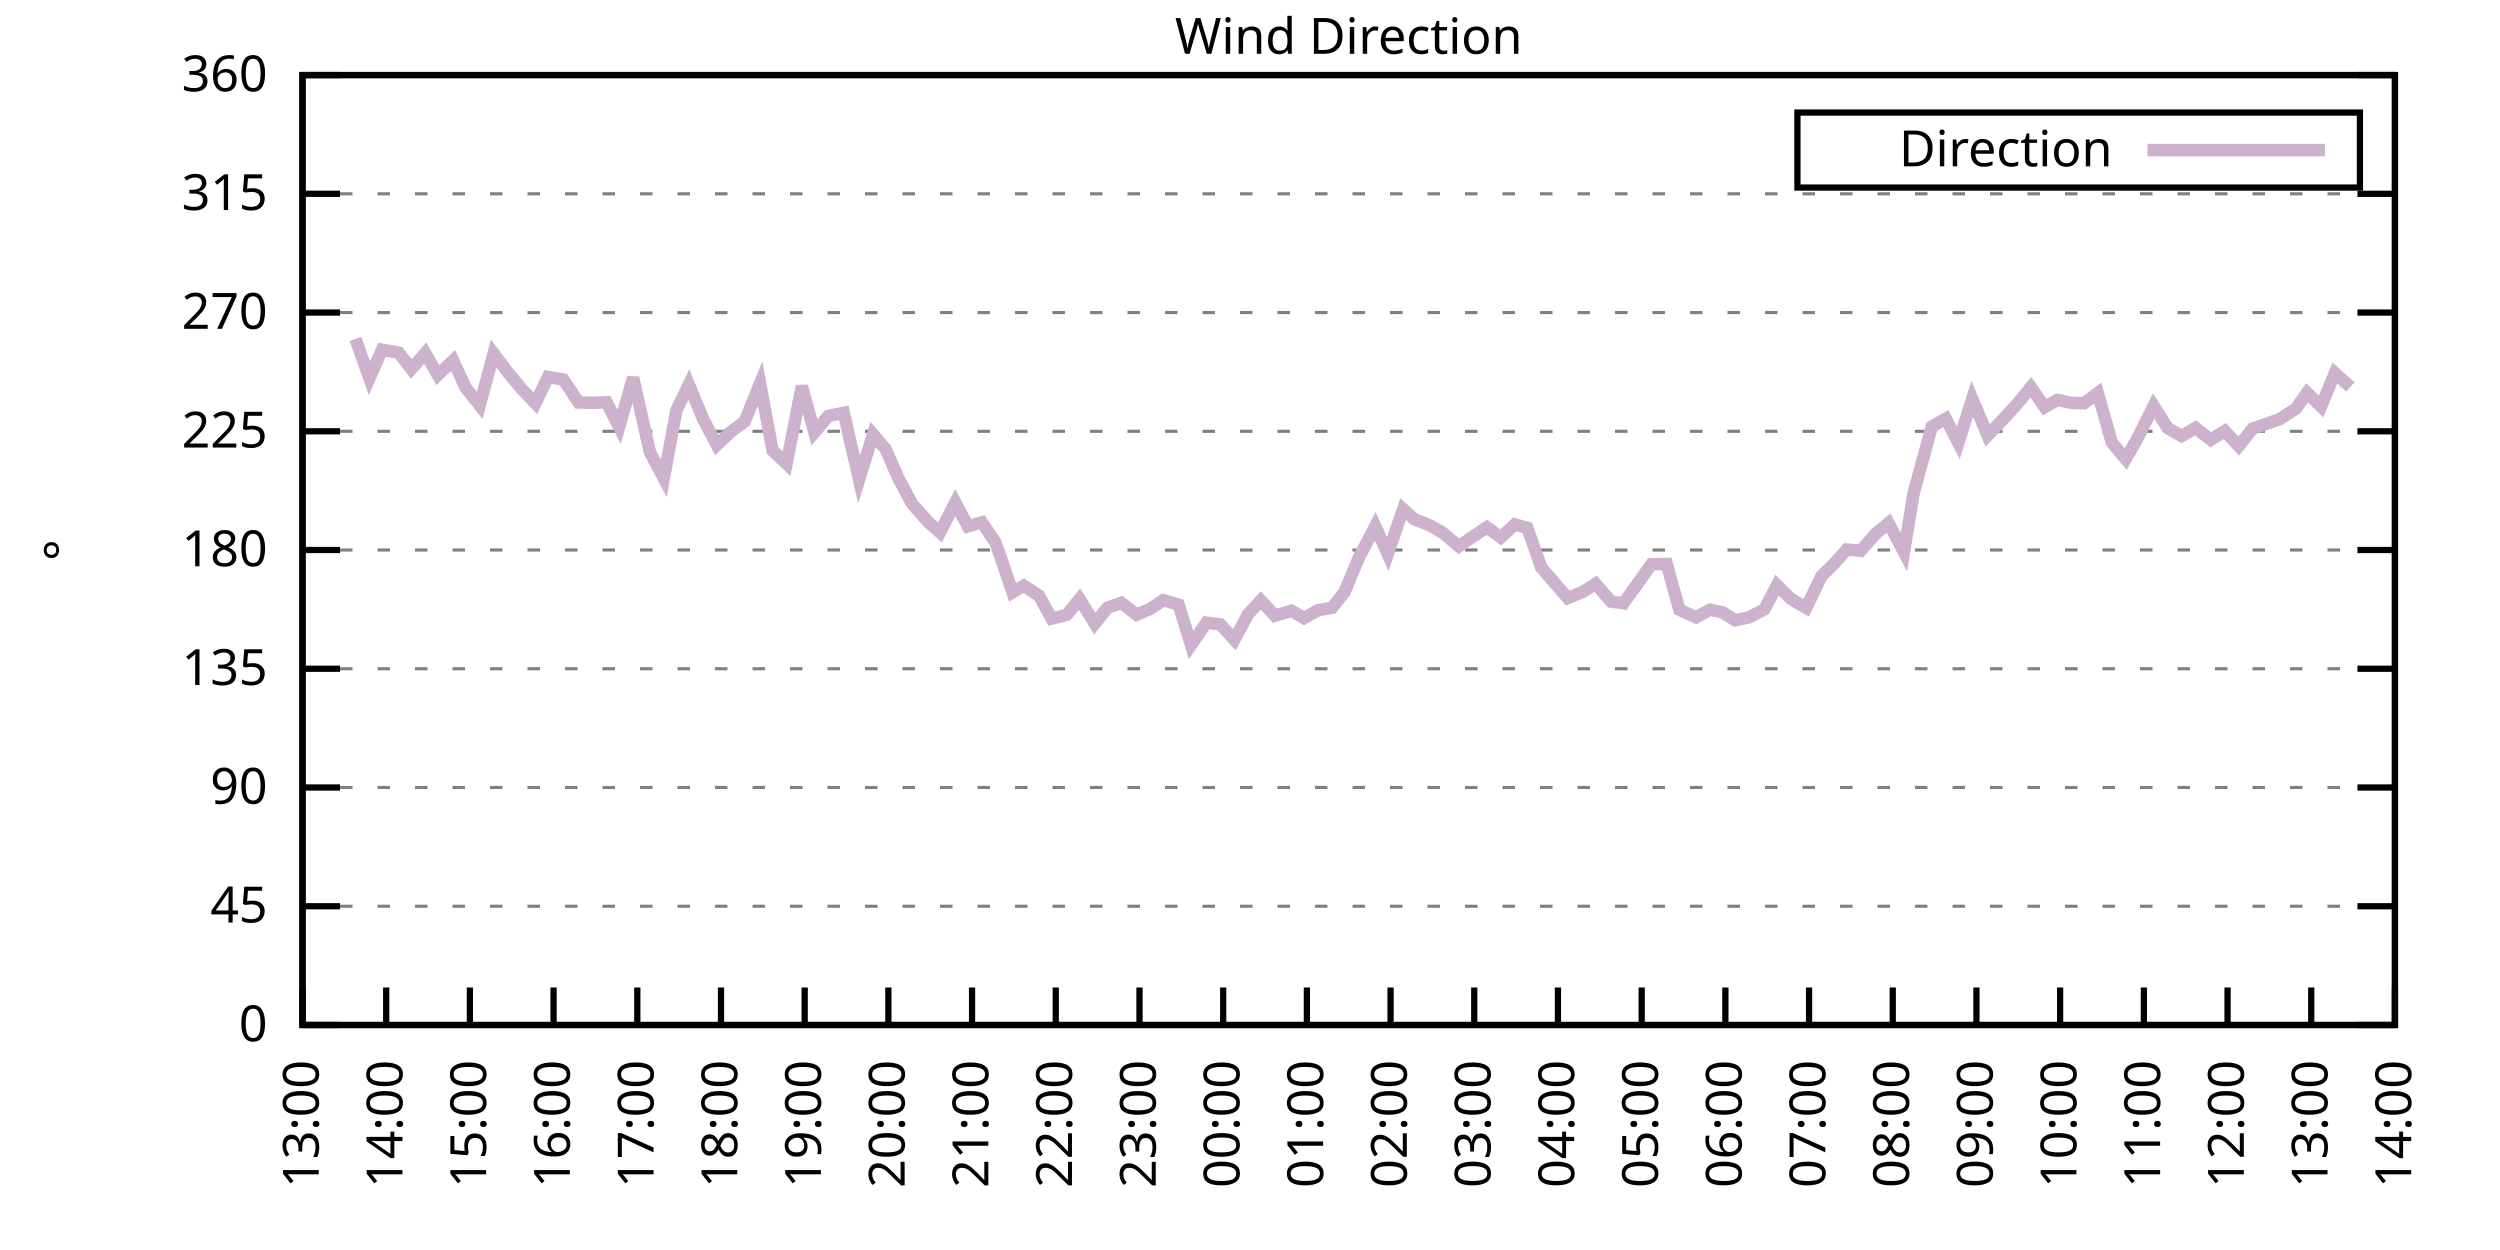
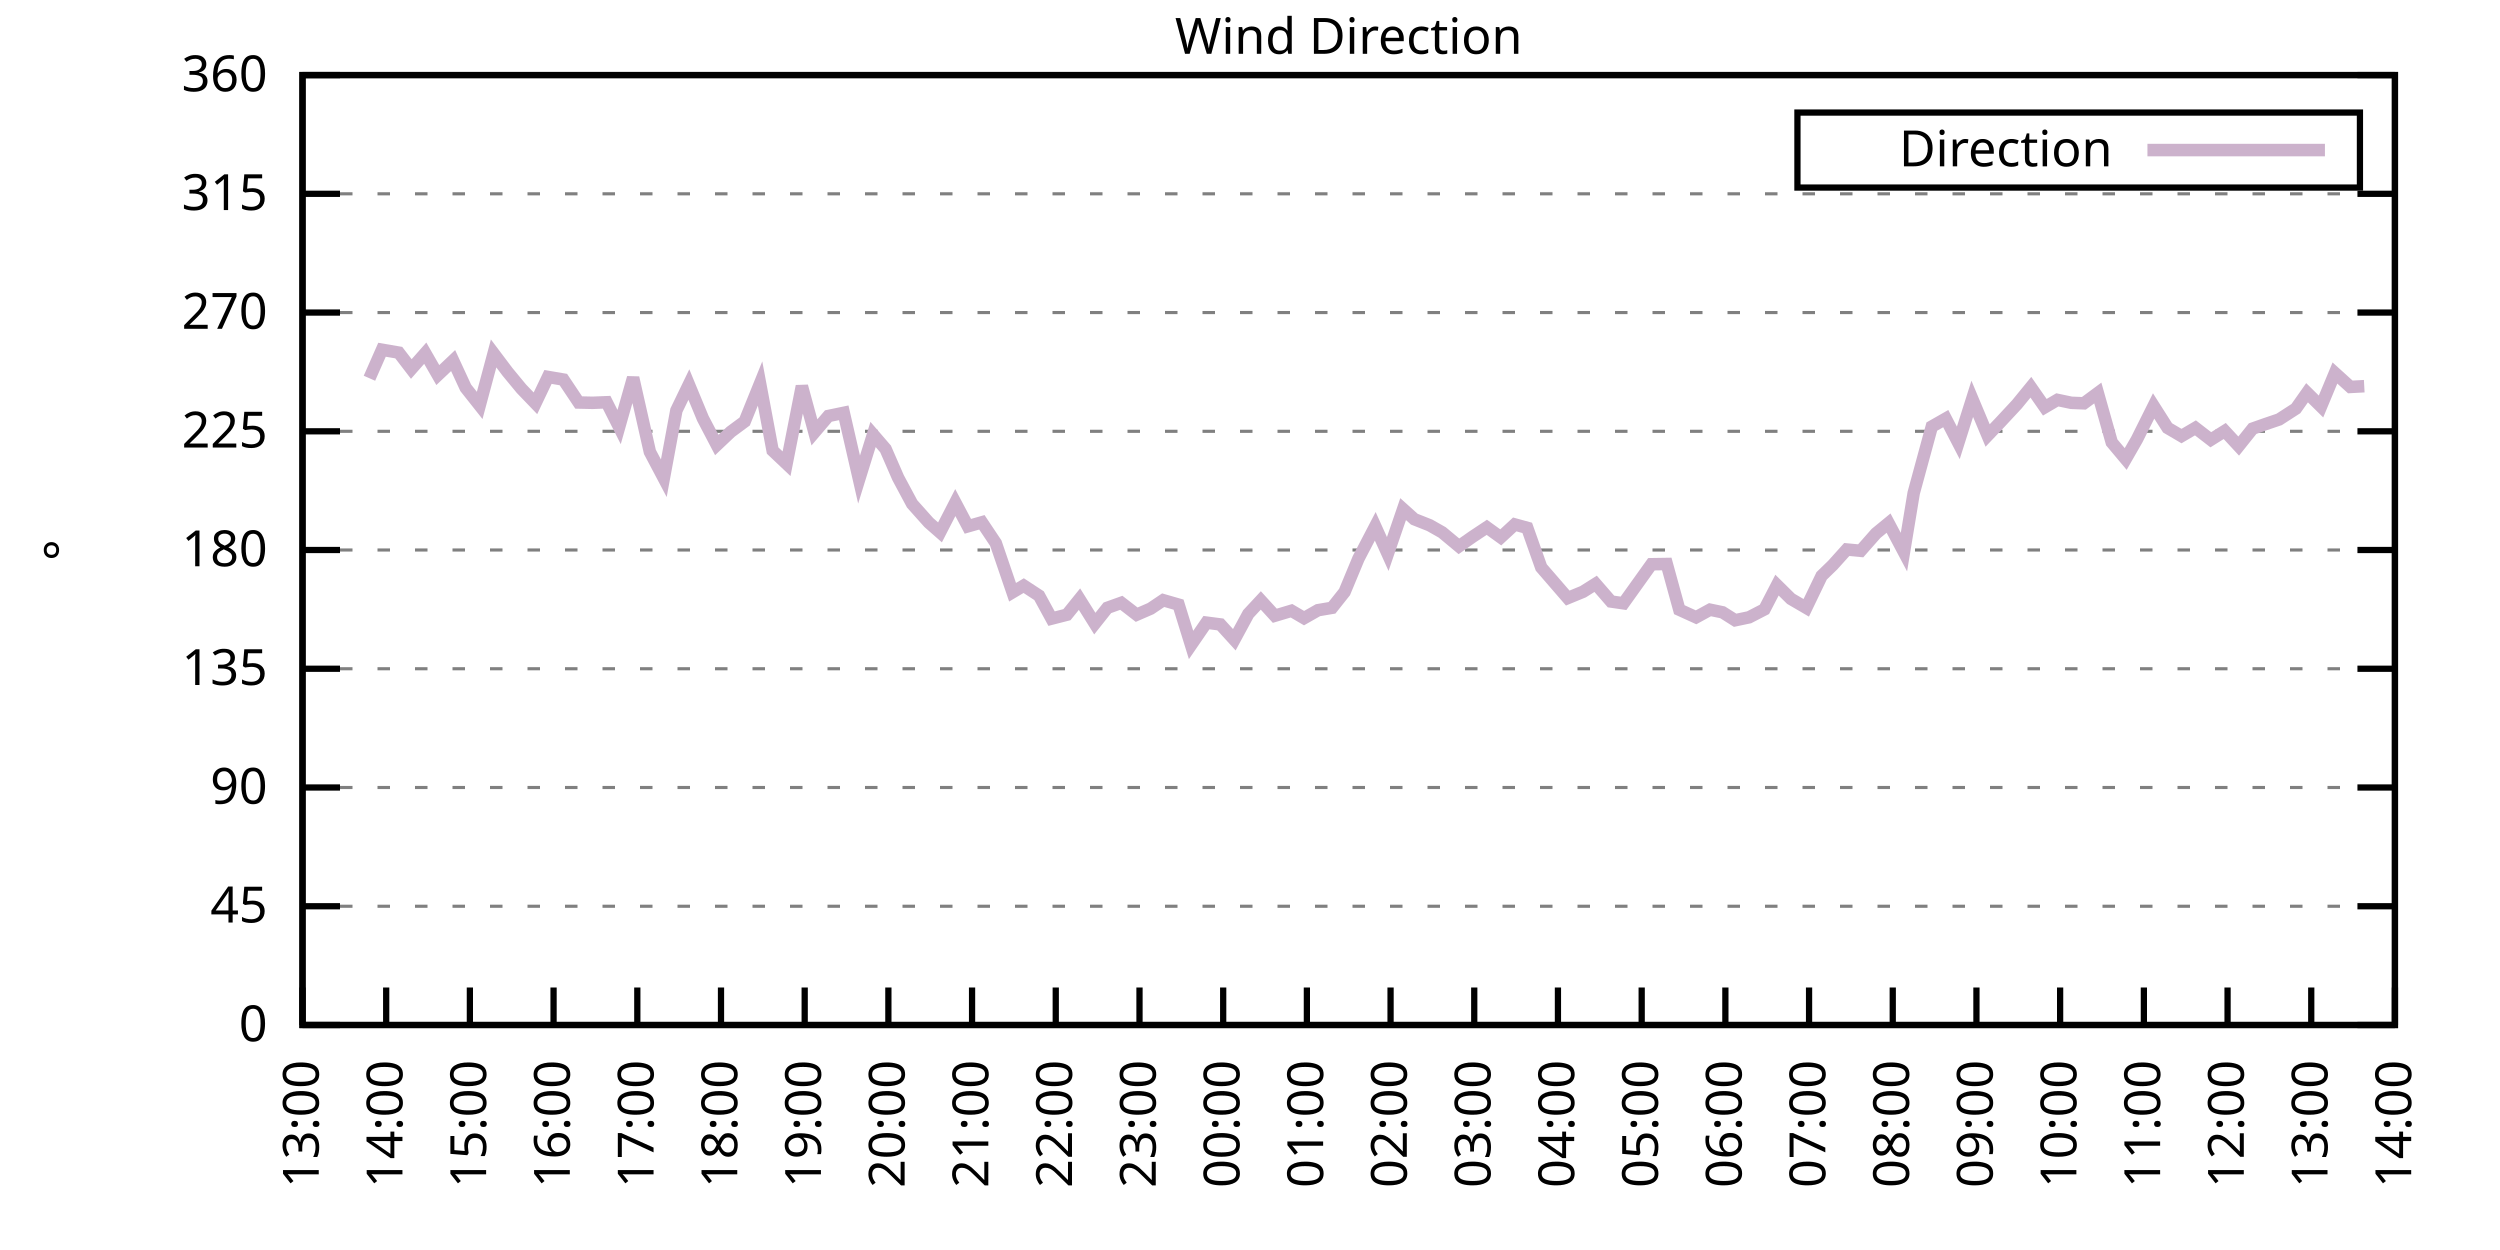
<svg xmlns="http://www.w3.org/2000/svg" xmlns:xlink="http://www.w3.org/1999/xlink" width="400" height="200" viewBox="0 0 400 200">
  <g id="gnuplot_canvas">
    <rect x="0" y="0" width="400" height="200" fill="none" />
    <defs>
      <circle id="gpDot" r="0.5" stroke-width="0.5" stroke="currentColor" />
      <path id="gpPt0" stroke-width="0.333" stroke="currentColor" d="M-1,0 h2 M0,-1 v2" />
      <path id="gpPt1" stroke-width="0.333" stroke="currentColor" d="M-1,-1 L1,1 M1,-1 L-1,1" />
      <path id="gpPt2" stroke-width="0.333" stroke="currentColor" d="M-1,0 L1,0 M0,-1 L0,1 M-1,-1 L1,1 M-1,1 L1,-1" />
      <rect id="gpPt3" stroke-width="0.333" stroke="currentColor" x="-1" y="-1" width="2" height="2" />
      <rect id="gpPt4" stroke-width="0.333" stroke="currentColor" fill="currentColor" x="-1" y="-1" width="2" height="2" />
      <circle id="gpPt5" stroke-width="0.333" stroke="currentColor" cx="0" cy="0" r="1" />
      <use xlink:href="#gpPt5" id="gpPt6" fill="currentColor" stroke="none" />
      <path id="gpPt7" stroke-width="0.333" stroke="currentColor" d="M0,-1.33 L-1.33,0.67 L1.33,0.67 z" />
      <use xlink:href="#gpPt7" id="gpPt8" fill="currentColor" stroke="none" />
      <use xlink:href="#gpPt7" id="gpPt9" stroke="currentColor" transform="rotate(180)" />
      <use xlink:href="#gpPt9" id="gpPt10" fill="currentColor" stroke="none" />
      <use xlink:href="#gpPt3" id="gpPt11" stroke="currentColor" transform="rotate(45)" />
      <use xlink:href="#gpPt11" id="gpPt12" fill="currentColor" stroke="none" />
      <path id="gpPt13" stroke-width="0.333" stroke="currentColor" d="M0,1.330 L1.265,0.411 L0.782,-1.067 L-0.782,-1.076 L-1.265,0.411 z" />
      <use xlink:href="#gpPt13" id="gpPt14" fill="currentColor" stroke="none" />
      <filter id="textbox" filterUnits="objectBoundingBox" x="0" y="0" height="1" width="1">
        <feFlood flood-color="white" flood-opacity="1" result="bgnd" />
        <feComposite in="SourceGraphic" in2="bgnd" operator="atop" />
      </filter>
      <filter id="greybox" filterUnits="objectBoundingBox" x="0" y="0" height="1" width="1">
        <feFlood flood-color="lightgrey" flood-opacity="1" result="grey" />
        <feComposite in="SourceGraphic" in2="grey" operator="atop" />
      </filter>
    </defs>
    <g fill="none" color="white" stroke="currentColor" stroke-width="1.00" stroke-linecap="butt" stroke-linejoin="miter">
</g>
    <g fill="none" color="black" stroke="currentColor" stroke-width="1.00" stroke-linecap="butt" stroke-linejoin="miter">
      <g stroke="none" shape-rendering="crispEdges">
        <polygon fill="rgb(255, 255, 255)" points="48.40,164.00 383.18,164.00 383.18,12.02 48.40,12.02 " />
      </g>
    </g>
    <g fill="none" color="black" stroke="currentColor" stroke-width="1.00" stroke-linecap="butt" stroke-linejoin="miter">
</g>
    <g fill="none" color="black" stroke="black" stroke-width="0.50" stroke-linecap="butt" stroke-linejoin="miter">
</g>
    <g fill="none" color="gray" stroke="currentColor" stroke-width="0.50" stroke-linecap="butt" stroke-linejoin="miter">
      <path stroke="gray" stroke-dasharray="2,4" class="gridline" d="M48.40,164.00 L383.19,164.00  " />
    </g>
    <g fill="none" color="gray" stroke="gray" stroke-width="1.00" stroke-linecap="butt" stroke-linejoin="miter">
</g>
    <g fill="none" color="black" stroke="currentColor" stroke-width="1.00" stroke-linecap="butt" stroke-linejoin="miter">
      <path stroke="black" d="M48.40,164.00 L54.40,164.00 M383.19,164.00 L377.19,164.00  " />
      <g transform="translate(42.80,166.60)" stroke="none" fill="black" font-family="Sans" font-size="8.00" text-anchor="end">
        <text>
          <tspan font-family="Sans"> 0</tspan>
        </text>
      </g>
    </g>
    <g fill="none" color="black" stroke="currentColor" stroke-width="1.00" stroke-linecap="butt" stroke-linejoin="miter">
</g>
    <g fill="none" color="black" stroke="black" stroke-width="0.50" stroke-linecap="butt" stroke-linejoin="miter">
</g>
    <g fill="none" color="gray" stroke="currentColor" stroke-width="0.50" stroke-linecap="butt" stroke-linejoin="miter">
      <path stroke="gray" stroke-dasharray="2,4" class="gridline" d="M48.40,145.00 L383.19,145.00  " />
    </g>
    <g fill="none" color="gray" stroke="gray" stroke-width="1.00" stroke-linecap="butt" stroke-linejoin="miter">
</g>
    <g fill="none" color="black" stroke="currentColor" stroke-width="1.00" stroke-linecap="butt" stroke-linejoin="miter">
      <path stroke="black" d="M48.40,145.00 L54.40,145.00 M383.19,145.00 L377.19,145.00  " />
      <g transform="translate(42.80,147.60)" stroke="none" fill="black" font-family="Sans" font-size="8.00" text-anchor="end">
        <text>
          <tspan font-family="Sans"> 45</tspan>
        </text>
      </g>
    </g>
    <g fill="none" color="black" stroke="currentColor" stroke-width="1.00" stroke-linecap="butt" stroke-linejoin="miter">
</g>
    <g fill="none" color="black" stroke="black" stroke-width="0.50" stroke-linecap="butt" stroke-linejoin="miter">
</g>
    <g fill="none" color="gray" stroke="currentColor" stroke-width="0.50" stroke-linecap="butt" stroke-linejoin="miter">
      <path stroke="gray" stroke-dasharray="2,4" class="gridline" d="M48.40,126.00 L383.19,126.00  " />
    </g>
    <g fill="none" color="gray" stroke="gray" stroke-width="1.00" stroke-linecap="butt" stroke-linejoin="miter">
</g>
    <g fill="none" color="black" stroke="currentColor" stroke-width="1.00" stroke-linecap="butt" stroke-linejoin="miter">
      <path stroke="black" d="M48.40,126.00 L54.40,126.00 M383.19,126.00 L377.19,126.00  " />
      <g transform="translate(42.80,128.60)" stroke="none" fill="black" font-family="Sans" font-size="8.00" text-anchor="end">
        <text>
          <tspan font-family="Sans"> 90</tspan>
        </text>
      </g>
    </g>
    <g fill="none" color="black" stroke="currentColor" stroke-width="1.00" stroke-linecap="butt" stroke-linejoin="miter">
</g>
    <g fill="none" color="black" stroke="black" stroke-width="0.50" stroke-linecap="butt" stroke-linejoin="miter">
</g>
    <g fill="none" color="gray" stroke="currentColor" stroke-width="0.50" stroke-linecap="butt" stroke-linejoin="miter">
      <path stroke="gray" stroke-dasharray="2,4" class="gridline" d="M48.40,107.00 L383.19,107.00  " />
    </g>
    <g fill="none" color="gray" stroke="gray" stroke-width="1.00" stroke-linecap="butt" stroke-linejoin="miter">
</g>
    <g fill="none" color="black" stroke="currentColor" stroke-width="1.00" stroke-linecap="butt" stroke-linejoin="miter">
      <path stroke="black" d="M48.40,107.00 L54.40,107.00 M383.19,107.00 L377.19,107.00  " />
      <g transform="translate(42.80,109.60)" stroke="none" fill="black" font-family="Sans" font-size="8.00" text-anchor="end">
        <text>
          <tspan font-family="Sans"> 135</tspan>
        </text>
      </g>
    </g>
    <g fill="none" color="black" stroke="currentColor" stroke-width="1.00" stroke-linecap="butt" stroke-linejoin="miter">
</g>
    <g fill="none" color="black" stroke="black" stroke-width="0.50" stroke-linecap="butt" stroke-linejoin="miter">
</g>
    <g fill="none" color="gray" stroke="currentColor" stroke-width="0.50" stroke-linecap="butt" stroke-linejoin="miter">
      <path stroke="gray" stroke-dasharray="2,4" class="gridline" d="M48.40,88.00 L383.19,88.00  " />
    </g>
    <g fill="none" color="gray" stroke="gray" stroke-width="1.00" stroke-linecap="butt" stroke-linejoin="miter">
</g>
    <g fill="none" color="black" stroke="currentColor" stroke-width="1.00" stroke-linecap="butt" stroke-linejoin="miter">
      <path stroke="black" d="M48.40,88.00 L54.40,88.00 M383.19,88.00 L377.19,88.00  " />
      <g transform="translate(42.80,90.60)" stroke="none" fill="black" font-family="Sans" font-size="8.00" text-anchor="end">
        <text>
          <tspan font-family="Sans"> 180</tspan>
        </text>
      </g>
    </g>
    <g fill="none" color="black" stroke="currentColor" stroke-width="1.00" stroke-linecap="butt" stroke-linejoin="miter">
</g>
    <g fill="none" color="black" stroke="black" stroke-width="0.50" stroke-linecap="butt" stroke-linejoin="miter">
</g>
    <g fill="none" color="gray" stroke="currentColor" stroke-width="0.50" stroke-linecap="butt" stroke-linejoin="miter">
      <path stroke="gray" stroke-dasharray="2,4" class="gridline" d="M48.40,69.01 L383.19,69.01  " />
    </g>
    <g fill="none" color="gray" stroke="gray" stroke-width="1.00" stroke-linecap="butt" stroke-linejoin="miter">
</g>
    <g fill="none" color="black" stroke="currentColor" stroke-width="1.00" stroke-linecap="butt" stroke-linejoin="miter">
      <path stroke="black" d="M48.40,69.01 L54.40,69.01 M383.19,69.01 L377.19,69.01  " />
      <g transform="translate(42.80,71.61)" stroke="none" fill="black" font-family="Sans" font-size="8.00" text-anchor="end">
        <text>
          <tspan font-family="Sans"> 225</tspan>
        </text>
      </g>
    </g>
    <g fill="none" color="black" stroke="currentColor" stroke-width="1.00" stroke-linecap="butt" stroke-linejoin="miter">
</g>
    <g fill="none" color="black" stroke="black" stroke-width="0.50" stroke-linecap="butt" stroke-linejoin="miter">
</g>
    <g fill="none" color="gray" stroke="currentColor" stroke-width="0.50" stroke-linecap="butt" stroke-linejoin="miter">
      <path stroke="gray" stroke-dasharray="2,4" class="gridline" d="M48.40,50.01 L383.19,50.01  " />
    </g>
    <g fill="none" color="gray" stroke="gray" stroke-width="1.00" stroke-linecap="butt" stroke-linejoin="miter">
</g>
    <g fill="none" color="black" stroke="currentColor" stroke-width="1.00" stroke-linecap="butt" stroke-linejoin="miter">
      <path stroke="black" d="M48.40,50.01 L54.40,50.01 M383.19,50.01 L377.19,50.01  " />
      <g transform="translate(42.80,52.61)" stroke="none" fill="black" font-family="Sans" font-size="8.00" text-anchor="end">
        <text>
          <tspan font-family="Sans"> 270</tspan>
        </text>
      </g>
    </g>
    <g fill="none" color="black" stroke="currentColor" stroke-width="1.00" stroke-linecap="butt" stroke-linejoin="miter">
</g>
    <g fill="none" color="black" stroke="black" stroke-width="0.50" stroke-linecap="butt" stroke-linejoin="miter">
</g>
    <g fill="none" color="gray" stroke="currentColor" stroke-width="0.50" stroke-linecap="butt" stroke-linejoin="miter">
      <path stroke="gray" stroke-dasharray="2,4" class="gridline" d="M48.40,31.01 L383.19,31.01  " />
    </g>
    <g fill="none" color="gray" stroke="gray" stroke-width="1.00" stroke-linecap="butt" stroke-linejoin="miter">
</g>
    <g fill="none" color="black" stroke="currentColor" stroke-width="1.00" stroke-linecap="butt" stroke-linejoin="miter">
      <path stroke="black" d="M48.40,31.01 L54.40,31.01 M383.19,31.01 L377.19,31.01  " />
      <g transform="translate(42.80,33.61)" stroke="none" fill="black" font-family="Sans" font-size="8.00" text-anchor="end">
        <text>
          <tspan font-family="Sans"> 315</tspan>
        </text>
      </g>
    </g>
    <g fill="none" color="black" stroke="currentColor" stroke-width="1.00" stroke-linecap="butt" stroke-linejoin="miter">
</g>
    <g fill="none" color="black" stroke="black" stroke-width="0.50" stroke-linecap="butt" stroke-linejoin="miter">
</g>
    <g fill="none" color="gray" stroke="currentColor" stroke-width="0.50" stroke-linecap="butt" stroke-linejoin="miter">
      <path stroke="gray" stroke-dasharray="2,4" class="gridline" d="M48.40,12.01 L383.19,12.01  " />
    </g>
    <g fill="none" color="gray" stroke="gray" stroke-width="1.00" stroke-linecap="butt" stroke-linejoin="miter">
</g>
    <g fill="none" color="black" stroke="currentColor" stroke-width="1.00" stroke-linecap="butt" stroke-linejoin="miter">
      <path stroke="black" d="M48.40,12.01 L54.40,12.01 M383.19,12.01 L377.19,12.01  " />
      <g transform="translate(42.80,14.61)" stroke="none" fill="black" font-family="Sans" font-size="8.00" text-anchor="end">
        <text>
          <tspan font-family="Sans"> 360</tspan>
        </text>
      </g>
    </g>
    <g fill="none" color="black" stroke="currentColor" stroke-width="1.00" stroke-linecap="butt" stroke-linejoin="miter">
      <path stroke="black" d="M48.40,164.00 L48.40,158.00  " />
      <g transform="translate(51.00,169.60) rotate(270.00)" stroke="none" fill="black" font-family="Sans" font-size="8.00" text-anchor="end">
        <text>
          <tspan font-family="Sans">13:00</tspan>
        </text>
      </g>
    </g>
    <g fill="none" color="black" stroke="currentColor" stroke-width="1.00" stroke-linecap="butt" stroke-linejoin="miter">
      <path stroke="black" d="M61.79,164.00 L61.79,158.00  " />
      <g transform="translate(64.39,169.60) rotate(270.00)" stroke="none" fill="black" font-family="Sans" font-size="8.00" text-anchor="end">
        <text>
          <tspan font-family="Sans">14:00</tspan>
        </text>
      </g>
    </g>
    <g fill="none" color="black" stroke="currentColor" stroke-width="1.00" stroke-linecap="butt" stroke-linejoin="miter">
      <path stroke="black" d="M75.18,164.00 L75.18,158.00  " />
      <g transform="translate(77.78,169.60) rotate(270.00)" stroke="none" fill="black" font-family="Sans" font-size="8.00" text-anchor="end">
        <text>
          <tspan font-family="Sans">15:00</tspan>
        </text>
      </g>
    </g>
    <g fill="none" color="black" stroke="currentColor" stroke-width="1.00" stroke-linecap="butt" stroke-linejoin="miter">
      <path stroke="black" d="M88.57,164.00 L88.57,158.00  " />
      <g transform="translate(91.17,169.60) rotate(270.00)" stroke="none" fill="black" font-family="Sans" font-size="8.00" text-anchor="end">
        <text>
          <tspan font-family="Sans">16:00</tspan>
        </text>
      </g>
    </g>
    <g fill="none" color="black" stroke="currentColor" stroke-width="1.00" stroke-linecap="butt" stroke-linejoin="miter">
      <path stroke="black" d="M101.97,164.00 L101.97,158.00  " />
      <g transform="translate(104.57,169.60) rotate(270.00)" stroke="none" fill="black" font-family="Sans" font-size="8.00" text-anchor="end">
        <text>
          <tspan font-family="Sans">17:00</tspan>
        </text>
      </g>
    </g>
    <g fill="none" color="black" stroke="currentColor" stroke-width="1.00" stroke-linecap="butt" stroke-linejoin="miter">
      <path stroke="black" d="M115.36,164.00 L115.36,158.00  " />
      <g transform="translate(117.96,169.60) rotate(270.00)" stroke="none" fill="black" font-family="Sans" font-size="8.00" text-anchor="end">
        <text>
          <tspan font-family="Sans">18:00</tspan>
        </text>
      </g>
    </g>
    <g fill="none" color="black" stroke="currentColor" stroke-width="1.00" stroke-linecap="butt" stroke-linejoin="miter">
      <path stroke="black" d="M128.75,164.00 L128.75,158.00  " />
      <g transform="translate(131.35,169.60) rotate(270.00)" stroke="none" fill="black" font-family="Sans" font-size="8.00" text-anchor="end">
        <text>
          <tspan font-family="Sans">19:00</tspan>
        </text>
      </g>
    </g>
    <g fill="none" color="black" stroke="currentColor" stroke-width="1.00" stroke-linecap="butt" stroke-linejoin="miter">
      <path stroke="black" d="M142.14,164.00 L142.14,158.00  " />
      <g transform="translate(144.74,169.60) rotate(270.00)" stroke="none" fill="black" font-family="Sans" font-size="8.00" text-anchor="end">
        <text>
          <tspan font-family="Sans">20:00</tspan>
        </text>
      </g>
    </g>
    <g fill="none" color="black" stroke="currentColor" stroke-width="1.00" stroke-linecap="butt" stroke-linejoin="miter">
      <path stroke="black" d="M155.53,164.00 L155.53,158.00  " />
      <g transform="translate(158.13,169.60) rotate(270.00)" stroke="none" fill="black" font-family="Sans" font-size="8.00" text-anchor="end">
        <text>
          <tspan font-family="Sans">21:00</tspan>
        </text>
      </g>
    </g>
    <g fill="none" color="black" stroke="currentColor" stroke-width="1.00" stroke-linecap="butt" stroke-linejoin="miter">
      <path stroke="black" d="M168.92,164.00 L168.92,158.00  " />
      <g transform="translate(171.52,169.60) rotate(270.00)" stroke="none" fill="black" font-family="Sans" font-size="8.00" text-anchor="end">
        <text>
          <tspan font-family="Sans">22:00</tspan>
        </text>
      </g>
    </g>
    <g fill="none" color="black" stroke="currentColor" stroke-width="1.00" stroke-linecap="butt" stroke-linejoin="miter">
      <path stroke="black" d="M182.32,164.00 L182.32,158.00  " />
      <g transform="translate(184.92,169.60) rotate(270.00)" stroke="none" fill="black" font-family="Sans" font-size="8.00" text-anchor="end">
        <text>
          <tspan font-family="Sans">23:00</tspan>
        </text>
      </g>
    </g>
    <g fill="none" color="black" stroke="currentColor" stroke-width="1.00" stroke-linecap="butt" stroke-linejoin="miter">
      <path stroke="black" d="M195.71,164.00 L195.71,158.00  " />
      <g transform="translate(198.31,169.60) rotate(270.00)" stroke="none" fill="black" font-family="Sans" font-size="8.00" text-anchor="end">
        <text>
          <tspan font-family="Sans">00:00</tspan>
        </text>
      </g>
    </g>
    <g fill="none" color="black" stroke="currentColor" stroke-width="1.00" stroke-linecap="butt" stroke-linejoin="miter">
      <path stroke="black" d="M209.10,164.00 L209.10,158.00  " />
      <g transform="translate(211.70,169.60) rotate(270.00)" stroke="none" fill="black" font-family="Sans" font-size="8.00" text-anchor="end">
        <text>
          <tspan font-family="Sans">01:00</tspan>
        </text>
      </g>
    </g>
    <g fill="none" color="black" stroke="currentColor" stroke-width="1.00" stroke-linecap="butt" stroke-linejoin="miter">
      <path stroke="black" d="M222.49,164.00 L222.49,158.00  " />
      <g transform="translate(225.09,169.60) rotate(270.00)" stroke="none" fill="black" font-family="Sans" font-size="8.00" text-anchor="end">
        <text>
          <tspan font-family="Sans">02:00</tspan>
        </text>
      </g>
    </g>
    <g fill="none" color="black" stroke="currentColor" stroke-width="1.00" stroke-linecap="butt" stroke-linejoin="miter">
      <path stroke="black" d="M235.88,164.00 L235.88,158.00  " />
      <g transform="translate(238.48,169.60) rotate(270.00)" stroke="none" fill="black" font-family="Sans" font-size="8.00" text-anchor="end">
        <text>
          <tspan font-family="Sans">03:00</tspan>
        </text>
      </g>
    </g>
    <g fill="none" color="black" stroke="currentColor" stroke-width="1.00" stroke-linecap="butt" stroke-linejoin="miter">
      <path stroke="black" d="M249.27,164.00 L249.27,158.00  " />
      <g transform="translate(251.87,169.60) rotate(270.00)" stroke="none" fill="black" font-family="Sans" font-size="8.00" text-anchor="end">
        <text>
          <tspan font-family="Sans">04:00</tspan>
        </text>
      </g>
    </g>
    <g fill="none" color="black" stroke="currentColor" stroke-width="1.00" stroke-linecap="butt" stroke-linejoin="miter">
      <path stroke="black" d="M262.67,164.00 L262.67,158.00  " />
      <g transform="translate(265.27,169.60) rotate(270.00)" stroke="none" fill="black" font-family="Sans" font-size="8.00" text-anchor="end">
        <text>
          <tspan font-family="Sans">05:00</tspan>
        </text>
      </g>
    </g>
    <g fill="none" color="black" stroke="currentColor" stroke-width="1.00" stroke-linecap="butt" stroke-linejoin="miter">
      <path stroke="black" d="M276.06,164.00 L276.06,158.00  " />
      <g transform="translate(278.66,169.60) rotate(270.00)" stroke="none" fill="black" font-family="Sans" font-size="8.00" text-anchor="end">
        <text>
          <tspan font-family="Sans">06:00</tspan>
        </text>
      </g>
    </g>
    <g fill="none" color="black" stroke="currentColor" stroke-width="1.00" stroke-linecap="butt" stroke-linejoin="miter">
      <path stroke="black" d="M289.45,164.00 L289.45,158.00  " />
      <g transform="translate(292.05,169.60) rotate(270.00)" stroke="none" fill="black" font-family="Sans" font-size="8.00" text-anchor="end">
        <text>
          <tspan font-family="Sans">07:00</tspan>
        </text>
      </g>
    </g>
    <g fill="none" color="black" stroke="currentColor" stroke-width="1.00" stroke-linecap="butt" stroke-linejoin="miter">
      <path stroke="black" d="M302.84,164.00 L302.84,158.00  " />
      <g transform="translate(305.44,169.60) rotate(270.00)" stroke="none" fill="black" font-family="Sans" font-size="8.00" text-anchor="end">
        <text>
          <tspan font-family="Sans">08:00</tspan>
        </text>
      </g>
    </g>
    <g fill="none" color="black" stroke="currentColor" stroke-width="1.00" stroke-linecap="butt" stroke-linejoin="miter">
      <path stroke="black" d="M316.23,164.00 L316.23,158.00  " />
      <g transform="translate(318.83,169.60) rotate(270.00)" stroke="none" fill="black" font-family="Sans" font-size="8.00" text-anchor="end">
        <text>
          <tspan font-family="Sans">09:00</tspan>
        </text>
      </g>
    </g>
    <g fill="none" color="black" stroke="currentColor" stroke-width="1.00" stroke-linecap="butt" stroke-linejoin="miter">
      <path stroke="black" d="M329.62,164.00 L329.62,158.00  " />
      <g transform="translate(332.22,169.60) rotate(270.00)" stroke="none" fill="black" font-family="Sans" font-size="8.00" text-anchor="end">
        <text>
          <tspan font-family="Sans">10:00</tspan>
        </text>
      </g>
    </g>
    <g fill="none" color="black" stroke="currentColor" stroke-width="1.00" stroke-linecap="butt" stroke-linejoin="miter">
      <path stroke="black" d="M343.02,164.00 L343.02,158.00  " />
      <g transform="translate(345.62,169.60) rotate(270.00)" stroke="none" fill="black" font-family="Sans" font-size="8.00" text-anchor="end">
        <text>
          <tspan font-family="Sans">11:00</tspan>
        </text>
      </g>
    </g>
    <g fill="none" color="black" stroke="currentColor" stroke-width="1.00" stroke-linecap="butt" stroke-linejoin="miter">
      <path stroke="black" d="M356.41,164.00 L356.41,158.00  " />
      <g transform="translate(359.01,169.60) rotate(270.00)" stroke="none" fill="black" font-family="Sans" font-size="8.00" text-anchor="end">
        <text>
          <tspan font-family="Sans">12:00</tspan>
        </text>
      </g>
    </g>
    <g fill="none" color="black" stroke="currentColor" stroke-width="1.00" stroke-linecap="butt" stroke-linejoin="miter">
      <path stroke="black" d="M369.80,164.00 L369.80,158.00  " />
      <g transform="translate(372.40,169.60) rotate(270.00)" stroke="none" fill="black" font-family="Sans" font-size="8.00" text-anchor="end">
        <text>
          <tspan font-family="Sans">13:00</tspan>
        </text>
      </g>
    </g>
    <g fill="none" color="black" stroke="currentColor" stroke-width="1.00" stroke-linecap="butt" stroke-linejoin="miter">
      <path stroke="black" d="M383.19,164.00 L383.19,158.00  " />
      <g transform="translate(385.79,169.60) rotate(270.00)" stroke="none" fill="black" font-family="Sans" font-size="8.00" text-anchor="end">
        <text>
          <tspan font-family="Sans">14:00</tspan>
        </text>
      </g>
    </g>
    <g fill="none" color="black" stroke="currentColor" stroke-width="1.00" stroke-linecap="butt" stroke-linejoin="miter">
</g>
    <g fill="none" color="black" stroke="currentColor" stroke-width="1.00" stroke-linecap="butt" stroke-linejoin="miter">
      <path stroke="black" d="M48.40,12.01 L48.40,164.00 L383.19,164.00 L383.19,12.01 L48.40,12.01 Z  " />
    </g>
    <g fill="none" color="black" stroke="currentColor" stroke-width="1.00" stroke-linecap="butt" stroke-linejoin="miter">
</g>
    <g fill="none" color="black" stroke="currentColor" stroke-width="1.00" stroke-linecap="butt" stroke-linejoin="miter">
      <path stroke="black" d="M287.59,30.01 L287.59,18.01 L377.59,18.01 L377.59,30.01 L287.59,30.01 Z  " />
    </g>
    <g id="Wind_direction_plot_1">
      <g fill="none" color="white" stroke="black" stroke-width="2.00" stroke-linecap="butt" stroke-linejoin="miter">
</g>
      <g fill="none" color="black" stroke="currentColor" stroke-width="2.00" stroke-linecap="butt" stroke-linejoin="miter">
        <g transform="translate(337.99,26.61)" stroke="none" fill="black" font-family="Sans" font-size="8.00" text-anchor="end">
          <text>
            <tspan font-family="Sans">Direction</tspan>
          </text>
        </g>
      </g>
      <g fill="none" color="black" stroke="currentColor" stroke-width="2.00" stroke-linecap="butt" stroke-linejoin="miter">
-         <path stroke="rgb(204, 178, 204)" d="M343.59,24.01 L371.99,24.01 M56.88,54.23 L59.11,60.52 L61.12,55.96 L63.80,56.42 L65.81,59.04 L68.04,56.51   L70.05,60.01 L72.50,57.69 L74.51,62.04 L76.75,64.87 L78.98,56.55 L81.21,59.51 L83.44,62.21 L85.67,64.53   L87.68,60.31 L90.14,60.73 L92.59,64.40 L94.82,64.45 L97.06,64.36 L99.06,68.33 L101.30,60.44 L103.98,72.30   L106.21,76.52 L108.22,65.67 L110.22,61.53 L112.46,66.94 L114.69,71.20 L116.92,69.09 L119.15,67.44 L121.61,61.36   L123.62,72.09 L125.85,74.20 L128.30,61.79 L130.31,69.18 L132.54,66.56 L135.00,66.05 L137.45,76.73 L139.69,69.51   L141.69,71.83 L143.70,76.44 L145.94,80.62 L148.61,83.61 L150.40,85.18 L152.85,80.41 L154.86,84.21 L157.10,83.57   L159.33,86.91 L162.01,94.76 L163.79,93.70 L166.25,95.31 L168.25,98.98 L170.71,98.35 L172.72,95.86 L175.17,99.78   L177.18,97.25 L179.41,96.45 L181.87,98.35 L184.10,97.38 L186.11,96.03 L188.57,96.74 L190.57,103.20 L193.03,99.62   L195.26,99.91 L197.49,102.36 L199.73,98.22 L201.73,96.07 L203.97,98.52 L206.64,97.72 L208.65,98.90 L210.88,97.63   L213.12,97.25 L215.13,94.72 L217.36,89.36 L220.04,84.21 L222.04,88.64 L224.50,81.46 L226.29,83.07 L228.74,84.04   L230.75,85.18 L233.43,87.41 L235.66,85.85 L237.89,84.37 L240.12,85.98 L242.36,83.91 L244.36,84.46 L246.60,90.79   L250.84,95.69 L253.29,94.68 L255.30,93.41 L257.76,96.24 L259.76,96.53 L264.23,90.28 L266.68,90.24 L268.69,97.55   L271.37,98.77 L273.60,97.55 L275.61,97.97 L277.62,99.24 L279.85,98.77 L282.31,97.50 L284.32,93.62 L286.55,95.82   L289.00,97.25 L291.46,92.14 L293.24,90.41 L295.48,87.92 L297.71,88.13 L300.16,85.35 L302.17,83.70 L304.63,88.34   L306.19,78.89 L309.09,68.25 L311.32,66.98 L313.33,70.86 L315.56,63.81 L318.02,69.68 L320.03,67.57 L322.70,64.70   L324.94,61.96 L327.17,65.16 L329.18,63.98 L331.41,64.45 L333.42,64.53 L335.65,62.88 L337.88,70.78 L340.11,73.44   L341.90,70.32 L344.58,64.95 L346.81,68.46 L349.04,69.77 L351.27,68.46 L353.73,70.36 L355.96,68.96 L358.19,71.37   L360.42,68.58 L362.43,67.87 L364.66,67.11 L367.34,65.38 L369.13,62.84 L371.36,65.04 L373.59,59.68 L376.05,61.91    " />
+         <path stroke="rgb(204, 178, 204)" d="M343.59,24.01 L371.99,24.01 M59.11,60.52 L61.12,55.96 L63.80,56.42 L65.81,59.04 L68.04,56.51 L70.05,60.01   L72.50,57.69 L74.51,62.04 L76.75,64.87 L78.98,56.55 L81.21,59.51 L83.44,62.21 L85.67,64.53 L87.68,60.31   L90.14,60.73 L92.59,64.40 L94.82,64.45 L97.06,64.36 L99.06,68.33 L101.30,60.44 L103.98,72.30 L106.21,76.52   L108.22,65.67 L110.22,61.53 L112.46,66.94 L114.69,71.20 L116.92,69.09 L119.15,67.44 L121.61,61.36 L123.62,72.09   L125.85,74.20 L128.30,61.79 L130.31,69.18 L132.54,66.56 L135.00,66.05 L137.45,76.73 L139.69,69.51 L141.69,71.83   L143.70,76.44 L145.94,80.62 L148.61,83.61 L150.40,85.18 L152.85,80.41 L154.86,84.21 L157.10,83.57 L159.33,86.91   L162.01,94.76 L163.79,93.70 L166.25,95.31 L168.25,98.98 L170.71,98.35 L172.72,95.86 L175.17,99.78 L177.18,97.25   L179.41,96.45 L181.87,98.35 L184.10,97.38 L186.11,96.03 L188.57,96.74 L190.57,103.20 L193.03,99.62 L195.26,99.91   L197.49,102.36 L199.73,98.22 L201.73,96.07 L203.97,98.52 L206.64,97.72 L208.65,98.90 L210.88,97.63 L213.12,97.25   L215.13,94.72 L217.36,89.36 L220.04,84.21 L222.04,88.64 L224.50,81.46 L226.29,83.07 L228.74,84.04 L230.75,85.18   L233.43,87.41 L235.66,85.85 L237.89,84.37 L240.12,85.98 L242.36,83.91 L244.36,84.46 L246.60,90.79 L250.84,95.69   L253.29,94.68 L255.30,93.41 L257.76,96.24 L259.76,96.53 L264.23,90.28 L266.68,90.24 L268.69,97.55 L271.37,98.77   L273.60,97.55 L275.61,97.97 L277.62,99.24 L279.85,98.77 L282.31,97.50 L284.32,93.62 L286.55,95.82 L289.00,97.25   L291.46,92.14 L293.24,90.41 L295.48,87.92 L297.71,88.13 L300.16,85.35 L302.17,83.70 L304.63,88.34 L306.19,78.89   L309.09,68.25 L311.32,66.98 L313.33,70.86 L315.56,63.81 L318.02,69.68 L320.03,67.57 L322.70,64.70 L324.94,61.96   L327.17,65.16 L329.18,63.98 L331.41,64.45 L333.42,64.53 L335.65,62.88 L337.88,70.78 L340.11,73.44 L341.90,70.32   L344.58,64.95 L346.81,68.46 L349.04,69.77 L351.27,68.46 L353.73,70.36 L355.96,68.96 L358.19,71.37 L360.42,68.58   L362.43,67.87 L364.66,67.11 L367.34,65.38 L369.13,62.84 L371.36,65.04 L373.59,59.68 L376.05,61.91 L378.28,61.79    " />
      </g>
    </g>
    <g fill="none" color="black" stroke="currentColor" stroke-width="2.00" stroke-linecap="butt" stroke-linejoin="miter">
</g>
    <g fill="none" color="black" stroke="black" stroke-width="1.00" stroke-linecap="butt" stroke-linejoin="miter">
</g>
    <g fill="none" color="black" stroke="currentColor" stroke-width="1.00" stroke-linecap="butt" stroke-linejoin="miter">
      <path stroke="black" d="M48.40,12.01 L48.40,164.00 L383.19,164.00 L383.19,12.01 L48.40,12.01 Z  " />
      <g transform="translate(12.80,88.01) rotate(270.00)" stroke="none" fill="black" font-family="Sans" font-size="8.00" text-anchor="middle">
        <text>
          <tspan font-family="Sans">°</tspan>
        </text>
      </g>
    </g>
    <g fill="none" color="black" stroke="currentColor" stroke-width="1.00" stroke-linecap="butt" stroke-linejoin="miter">
</g>
    <g fill="none" color="black" stroke="currentColor" stroke-width="1.00" stroke-linecap="butt" stroke-linejoin="miter">
      <g transform="translate(215.79,8.61)" stroke="none" fill="black" font-family="Sans" font-size="8.00" text-anchor="middle">
        <text>
          <tspan font-family="Sans">Wind Direction</tspan>
        </text>
      </g>
    </g>
    <g fill="none" color="black" stroke="currentColor" stroke-width="1.00" stroke-linecap="butt" stroke-linejoin="miter">
</g>
  </g>
</svg>
